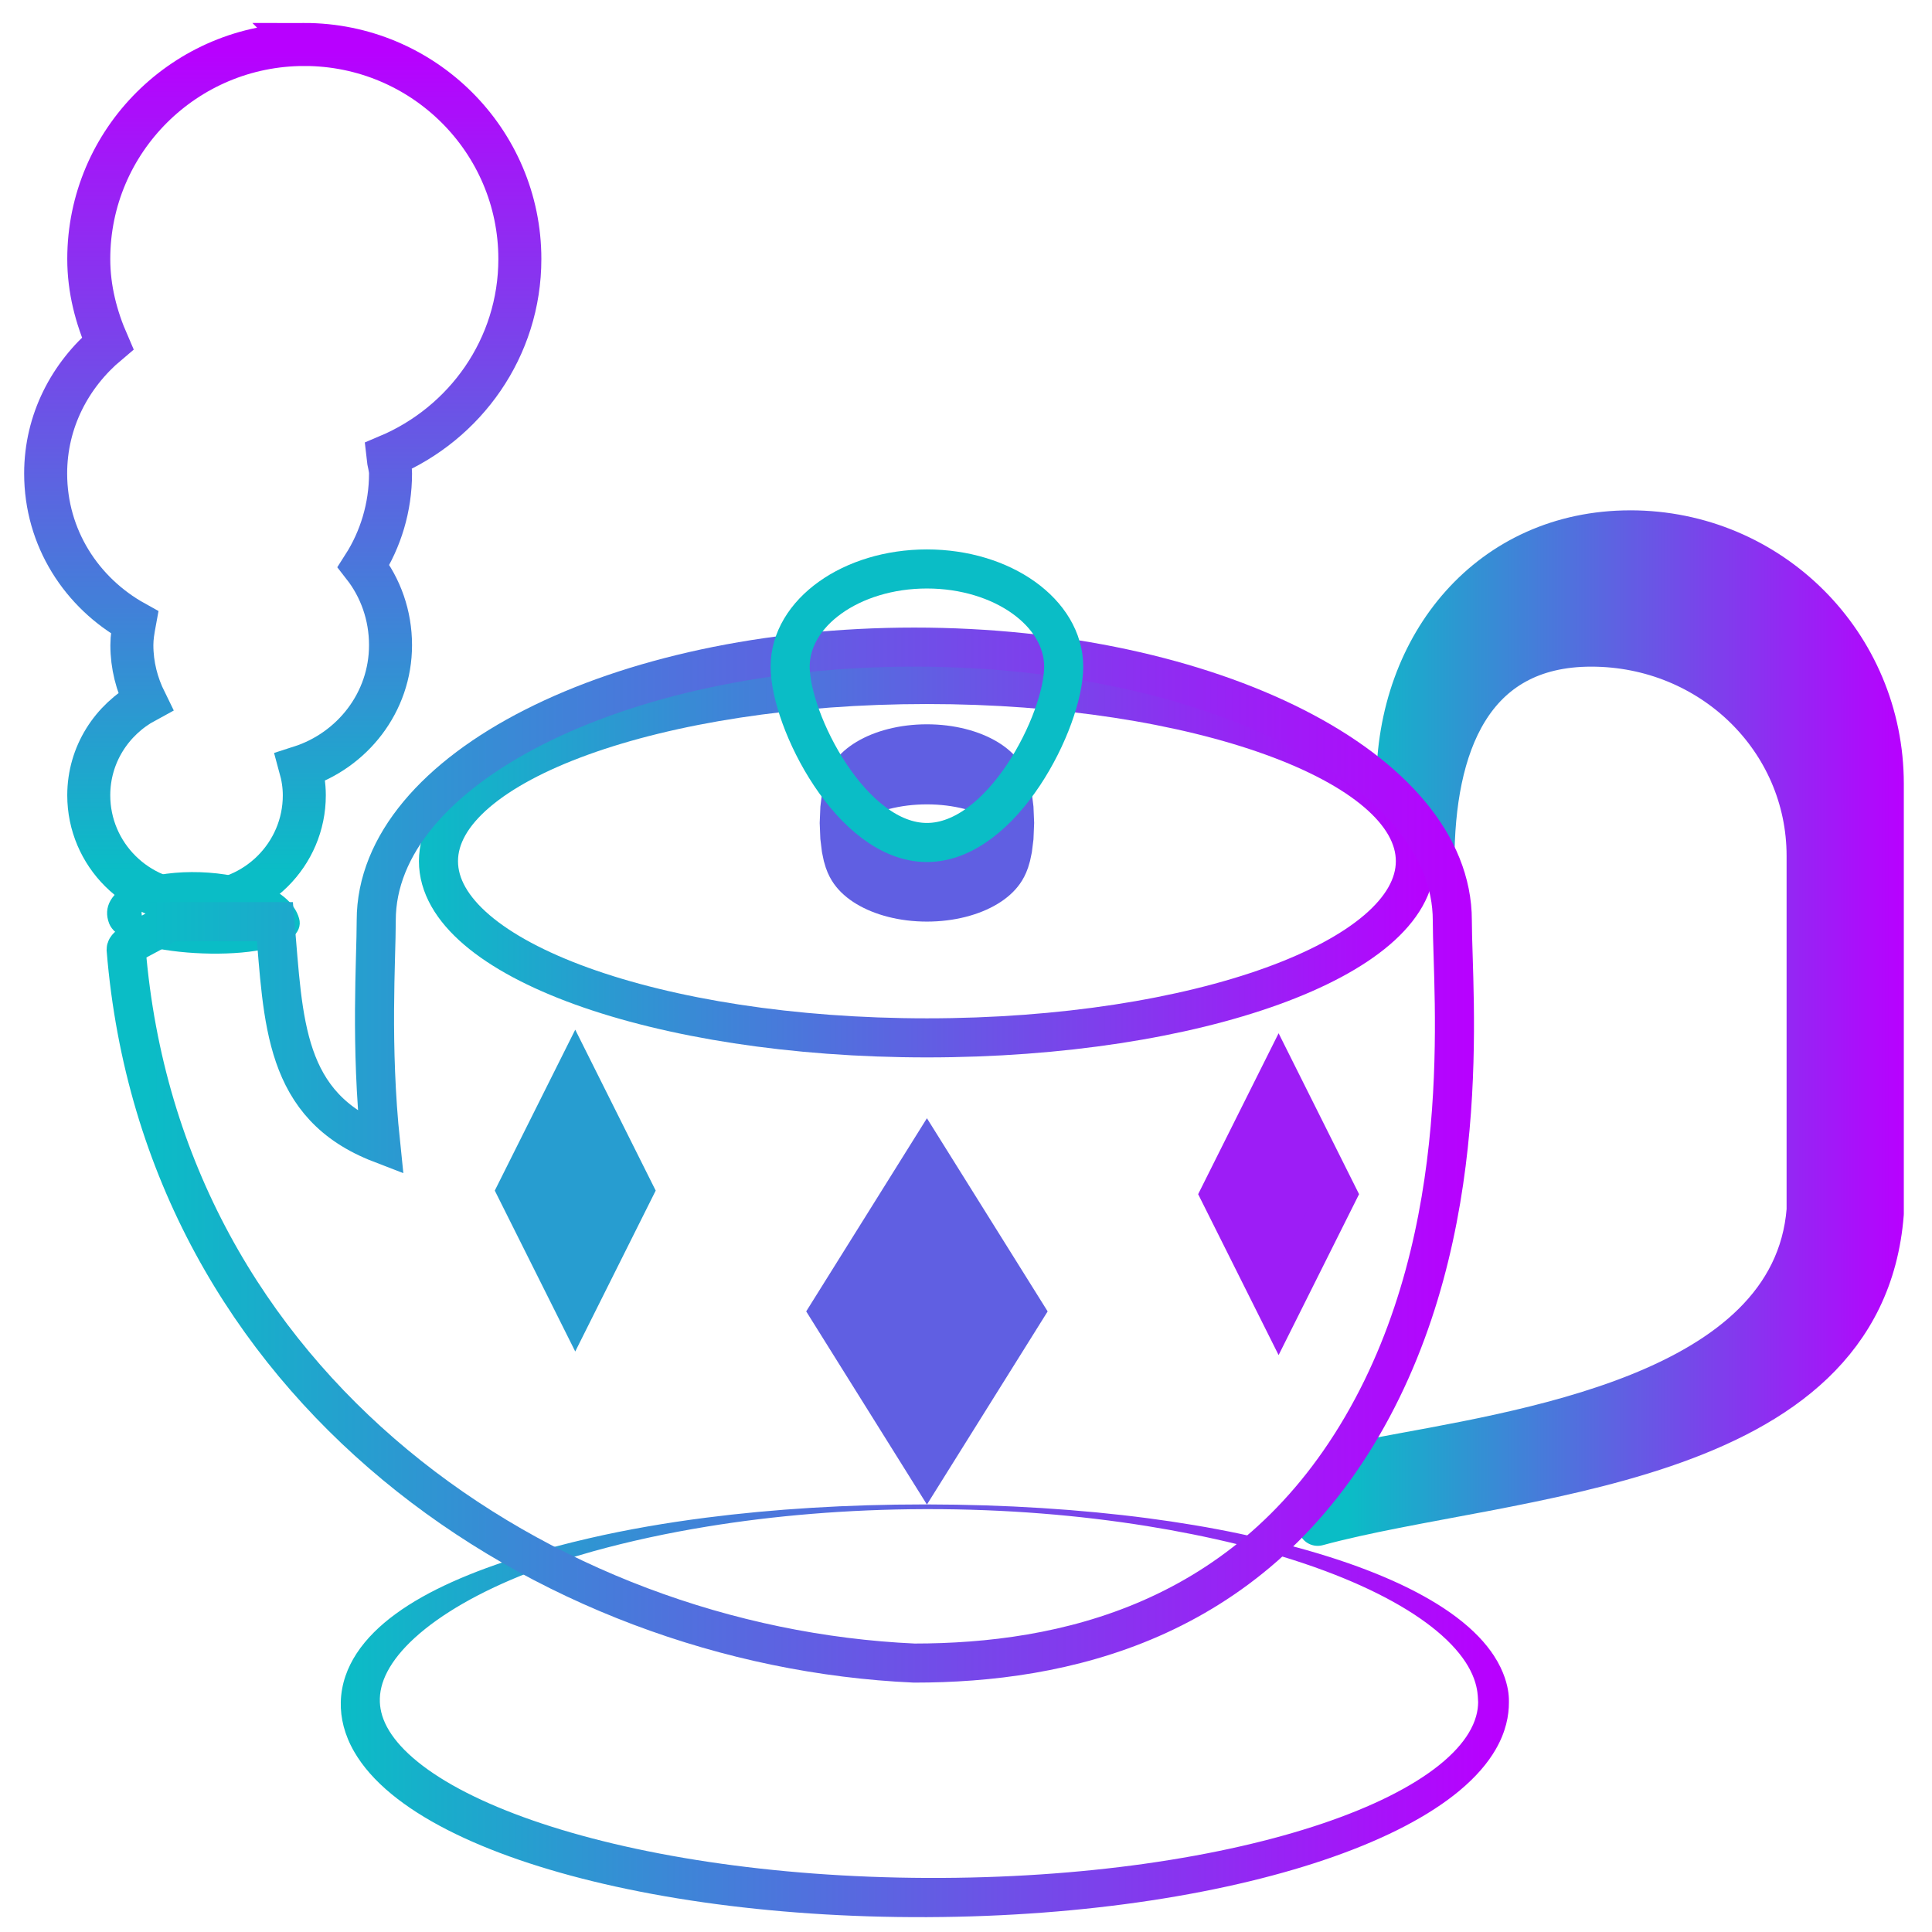
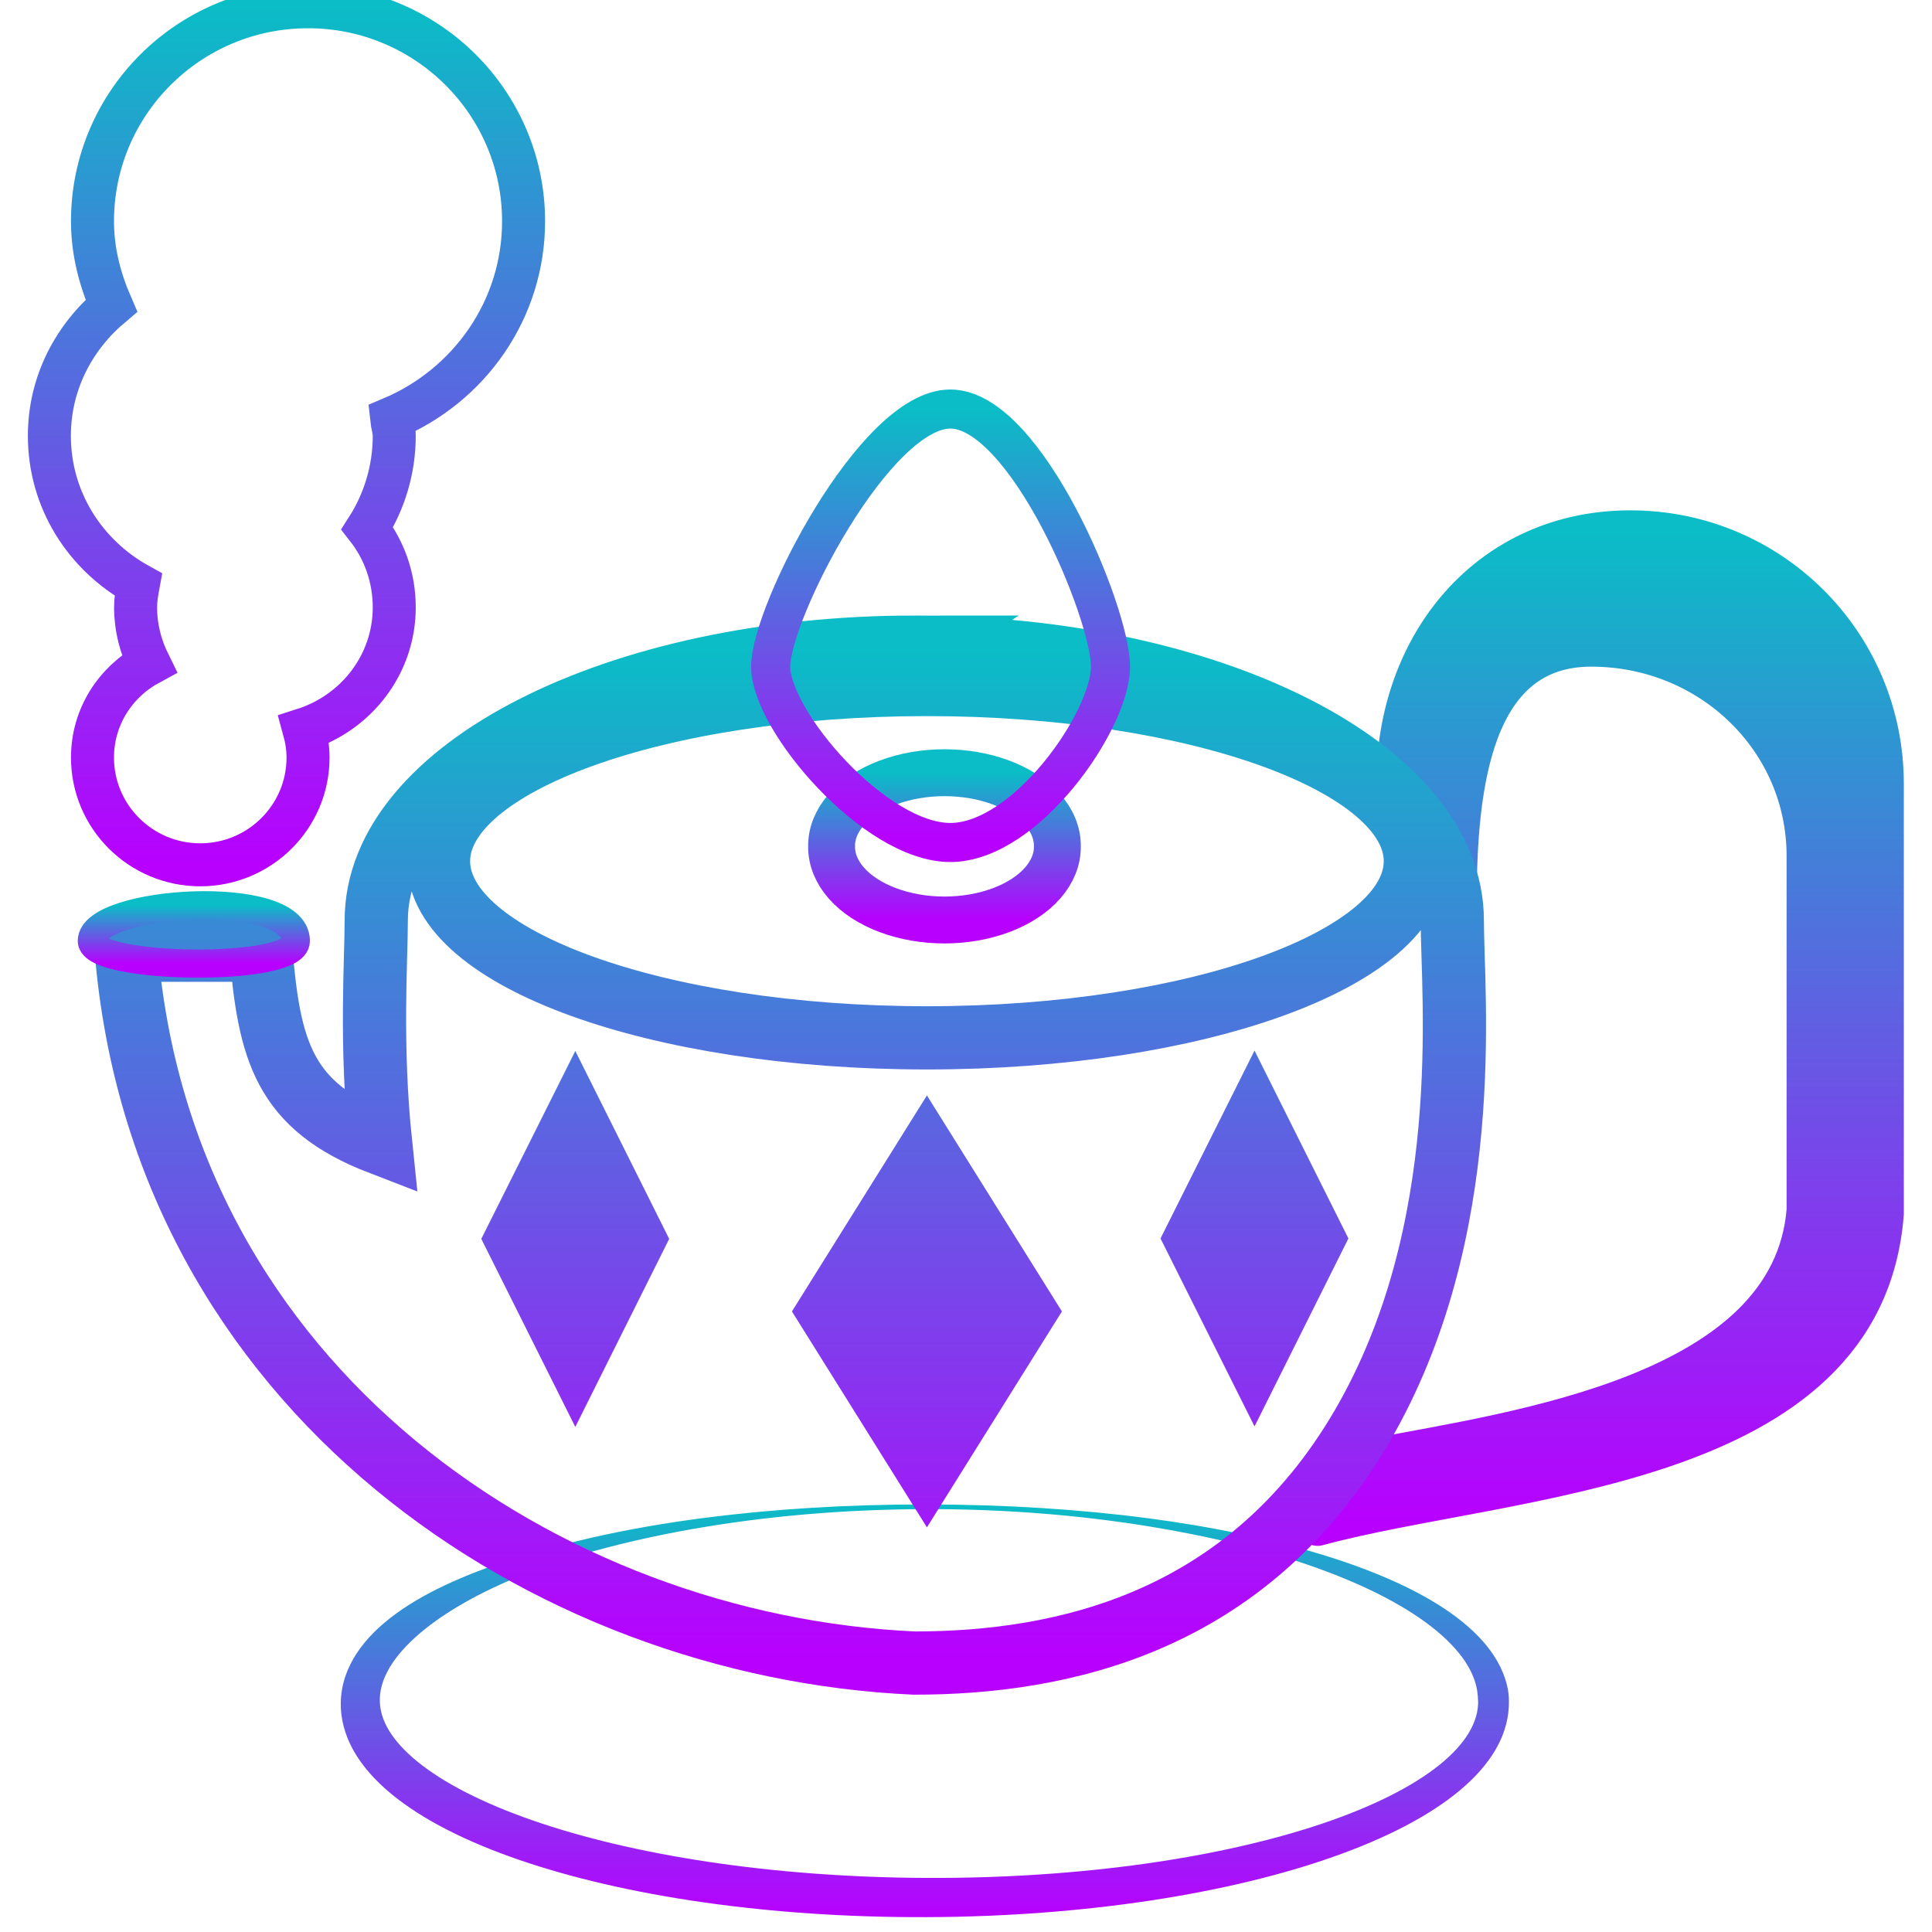
- <svg xmlns="http://www.w3.org/2000/svg" xmlns:xlink="http://www.w3.org/1999/xlink" version="1.0" width="48" height="48" id="svg2">
+ <svg xmlns="http://www.w3.org/2000/svg" version="1.0" width="48" height="48" id="svg2">
  <defs id="defs4">
-     <linearGradient id="linearGradient4133" x1="0" x2="0" y1="0" y2="1">
-       <stop offset="-99" style="stop-color:#b800ff; stop-opacity:1" id="stop4131" />
-       <stop offset="1" style="stop-color:#0abdc6; stop-opacity:1" id="stop4129" />
+     <style id="current-color-scheme" type="text/css">
+    .ColorScheme-Text { color: #0abdc6; } .ColorScheme-Highlight { color:#5294e2; }
+   </style>
+     <linearGradient id="arrongin" x1="0%" x2="0%" y1="0%" y2="100%">
+       <stop offset="0%" style="stop-color:#dd9b44; stop-opacity:1" id="stop9192" />
+       <stop offset="100%" style="stop-color:#ad6c16; stop-opacity:1" id="stop9194" />
    </linearGradient>
-     <linearGradient id="linearGradient1454" x1="0" x2="0" y1="0" y2="1">
-       <stop offset="0" style="stop-color:#b900ff;stop-opacity:1;" id="stop1450" />
-       <stop offset="100%" style="stop-color:#b800ff; stop-opacity:1" id="stop1452" />
+     <linearGradient id="aurora" x1="0%" x2="0%" y1="0%" y2="100%">
+       <stop offset="0%" style="stop-color:#09D4DF; stop-opacity:1" id="stop9197" />
+       <stop offset="100%" style="stop-color:#9269F4; stop-opacity:1" id="stop9199" />
    </linearGradient>
-     <linearGradient id="linearGradient3235">
-       <stop id="stop3237" style="stop-color:#fce94f;stop-opacity:1" offset="0" />
-       <stop id="stop3239" style="stop-color:#fce94f;stop-opacity:1" offset="0.5" />
-       <stop id="stop3241" style="stop-color:#edd400;stop-opacity:1" offset="0.75" />
-       <stop id="stop3243" style="stop-color:#c4a000;stop-opacity:1" offset="1" />
+     <linearGradient id="cyberneon" x1="0%" x2="0%" y1="0%" y2="100%">
+       <stop offset="0" style="stop-color:#0abdc6; stop-opacity:1" id="stop9202" />
+       <stop offset="1" style="stop-color:#ea00d9; stop-opacity:1" id="stop9204" />
    </linearGradient>
-     <linearGradient id="linearGradient19744">
-       <stop id="stop19746" style="stop-color:#ffffff;stop-opacity:1" offset="0" />
-       <stop id="stop19748" style="stop-color:#edd400;stop-opacity:1" offset="0.786" />
-       <stop id="stop19750" style="stop-color:#ffffff;stop-opacity:1" offset="1" />
+     <linearGradient id="fitdance" x1="0%" x2="0%" y1="0%" y2="100%">
+       <stop offset="0%" style="stop-color:#1AD6AB; stop-opacity:1" id="stop9207" />
+       <stop offset="100%" style="stop-color:#329DB6; stop-opacity:1" id="stop9209" />
    </linearGradient>
-     <linearGradient id="linearGradient14664">
-       <stop id="stop14666" style="stop-color:#ffffff;stop-opacity:1" offset="0" />
-       <stop id="stop14668" style="stop-color:#eeeeec;stop-opacity:1" offset="1" />
-     </linearGradient>
-     <linearGradient id="linearGradient12294">
-       <stop id="stop12296" style="stop-color:#fef8c4;stop-opacity:1" offset="0" />
-       <stop id="stop12298" style="stop-color:#edd400;stop-opacity:1" offset="1" />
-     </linearGradient>
-     <linearGradient id="linearGradient11853">
-       <stop id="stop11855" style="stop-color:#ffffff;stop-opacity:1" offset="0" />
-       <stop id="stop11857" style="stop-color:#ffffff;stop-opacity:0" offset="1" />
-     </linearGradient>
-     <linearGradient id="linearGradient8285">
-       <stop id="stop8287" style="stop-color:#ff6c6c;stop-opacity:1" offset="0" />
-       <stop id="stop8289" style="stop-color:#cc0000;stop-opacity:1" offset="1" />
-     </linearGradient>
-     <linearGradient id="linearGradient7499">
-       <stop id="stop7501" style="stop-color:#fff5ac;stop-opacity:1" offset="0" />
-       <stop id="stop7503" style="stop-color:#edd400;stop-opacity:1" offset="1" />
-     </linearGradient>
-     <linearGradient id="linearGradient7106">
-       <stop id="stop7108" style="stop-color:#000000;stop-opacity:1" offset="0" />
-       <stop id="stop7110" style="stop-color:#000000;stop-opacity:0" offset="1" />
-     </linearGradient>
-     <linearGradient id="linearGradient6328">
-       <stop id="stop6330" style="stop-color:#ffffff;stop-opacity:1" offset="0" />
-       <stop id="stop6332" style="stop-color:#ffffff;stop-opacity:0" offset="1" />
-     </linearGradient>
-     <linearGradient id="linearGradient5539">
-       <stop id="stop5541" style="stop-color:#000000;stop-opacity:1" offset="0" />
-       <stop id="stop5543" style="stop-color:#000000;stop-opacity:0" offset="1" />
-     </linearGradient>
-     <linearGradient id="linearGradient3570">
-       <stop id="stop3572" style="stop-color:#ffffff;stop-opacity:1" offset="0" />
-       <stop id="stop3574" style="stop-color:#fce94f;stop-opacity:1" offset="1" />
-     </linearGradient>
-     <linearGradient id="linearGradient2790">
-       <stop id="stop2792" style="stop-color:#ffffff;stop-opacity:1" offset="0" />
-       <stop id="stop2794" style="stop-color:#fce94f;stop-opacity:1" offset="1" />
-     </linearGradient>
-     <linearGradient id="linearGradient2188">
-       <stop id="stop2190" style="stop-color:#c4a000;stop-opacity:1" offset="0" />
-       <stop id="stop3626" style="stop-color:#edd400;stop-opacity:1" offset="0.206" />
-       <stop id="stop2848" style="stop-color:#fce94f;stop-opacity:1" offset="0.5" />
-       <stop id="stop2850" style="stop-color:#edd400;stop-opacity:1" offset="0.75" />
-       <stop id="stop2192" style="stop-color:#c4a000;stop-opacity:1" offset="1" />
-     </linearGradient>
-     <radialGradient cx="23.078" cy="12.744" r="3.5" fx="23.078" fy="12.744" id="radialGradient3185" xlink:href="#linearGradient2790" gradientUnits="userSpaceOnUse" gradientTransform="matrix(5.864926,-14.07582,-10,-10.66667,103.6383,316.7792)" />
-     <linearGradient x1="21" y1="37.678" x2="42.231" y2="54.18" id="linearGradient4751" xlink:href="#linearGradient12294" gradientUnits="userSpaceOnUse" gradientTransform="matrix(12,0,0,6.787292,-165.3333,-255.7329)" />
-     <radialGradient cx="23.5" cy="19.5" r="14.5" fx="23.5" fy="19.5" id="radialGradient5545" xlink:href="#linearGradient5539" gradientUnits="userSpaceOnUse" gradientTransform="matrix(1.655172,0,0,0.735632,86.43679,-126.3448)" />
-     <radialGradient cx="21.625" cy="16.75" r="5.5" fx="21.625" fy="16.75" id="radialGradient5934" xlink:href="#linearGradient7499" gradientUnits="userSpaceOnUse" gradientTransform="matrix(3.733334,0,0,-3.878788,34.93334,-73.69696)" />
-     <radialGradient cx="10.451" cy="27.331" r="7" fx="10.451" fy="27.331" id="radialGradient6717" xlink:href="#linearGradient6328" gradientUnits="userSpaceOnUse" gradientTransform="matrix(14,14.63659,-2.308832,11.71736,-26.53791,-554.3355)" />
-     <radialGradient cx="24" cy="38.5" r="6" fx="24" fy="38.5" id="radialGradient7112" xlink:href="#linearGradient7106" gradientUnits="userSpaceOnUse" gradientTransform="matrix(15.55556,0,0,5.777776,-248,-209.1111)" />
-     <radialGradient cx="23.5" cy="19.5" r="14.5" fx="23.5" fy="19.5" id="radialGradient7116" xlink:href="#linearGradient5539" gradientUnits="userSpaceOnUse" gradientTransform="matrix(2.942528,0,0,1.287356,58.85058,-17.10344)" />
-     <radialGradient cx="23" cy="28.5" r="3" fx="23" fy="28.5" id="radialGradient11865" xlink:href="#linearGradient8285" gradientUnits="userSpaceOnUse" gradientTransform="matrix(3.199999,0,0,6.222223,1.066685,-239.1556)" />
-     <linearGradient x1="21" y1="26" x2="25" y2="31" id="linearGradient11867" xlink:href="#linearGradient11853" gradientUnits="userSpaceOnUse" gradientTransform="matrix(1.777777,0,0,4.444444,33.77778,-186.2667)" />
-     <radialGradient cx="23" cy="28.5" r="3" fx="23" fy="28.5" id="radialGradient14259" xlink:href="#linearGradient8285" gradientUnits="userSpaceOnUse" gradientTransform="matrix(3.2,0,0,6.222223,97.06666,-238.6667)" />
-     <linearGradient x1="21" y1="26" x2="25" y2="31" id="linearGradient14261" xlink:href="#linearGradient11853" gradientUnits="userSpaceOnUse" gradientTransform="matrix(1.777777,0,0,4.444444,129.7778,-185.7778)" />
-     <linearGradient x1="12" y1="14" x2="44.565" y2="47.688" id="linearGradient17109" xlink:href="#linearGradient3570" gradientUnits="userSpaceOnUse" gradientTransform="matrix(4.906667,0,0,4.740741,4.6223715e-6,-199.4074)" />
-     <radialGradient cx="23" cy="28.5" r="3" fx="23" fy="28.5" id="radialGradient17172" xlink:href="#linearGradient8285" gradientUnits="userSpaceOnUse" gradientTransform="matrix(5.333331,0,0,8.296295,5.0855414e-5,-281.7778)" />
-     <linearGradient x1="21" y1="26" x2="25" y2="31" id="linearGradient17174" xlink:href="#linearGradient11853" gradientUnits="userSpaceOnUse" gradientTransform="matrix(2.962962,0,0,5.925924,54.51854,-211.2592)" />
-     <radialGradient cx="13.071" cy="21.094" r="15.5" fx="13.071" fy="21.094" id="radialGradient17706" xlink:href="#linearGradient2790" gradientUnits="userSpaceOnUse" gradientTransform="matrix(7.619042,12.04623,-9.882718,8.622586,177.8497,-446.0341)" />
-     <radialGradient cx="3.5" cy="16.969" r="3.048" fx="3.5" fy="16.969" id="radialGradient18099" xlink:href="#linearGradient14664" gradientUnits="userSpaceOnUse" gradientTransform="matrix(0.5290677,1.269762,-1.312455,0.7874732,23.91948,-1.006898)" />
-     <radialGradient cx="3.5" cy="16.969" r="3.048" fx="3.5" fy="16.969" id="radialGradient18124" xlink:href="#linearGradient14664" gradientUnits="userSpaceOnUse" gradientTransform="matrix(0.5290677,1.269762,-1.312455,0.7874732,23.91948,-1.006898)" />
-     <radialGradient cx="3.5" cy="16.969" r="3.048" fx="3.5" fy="16.969" id="radialGradient18126" xlink:href="#linearGradient14664" gradientUnits="userSpaceOnUse" gradientTransform="matrix(0.5290677,1.269762,-1.312455,0.7874732,23.91948,-1.006898)" />
-     <radialGradient cx="3.5" cy="16.969" r="3.048" fx="3.5" fy="16.969" id="radialGradient18128" xlink:href="#linearGradient14664" gradientUnits="userSpaceOnUse" gradientTransform="matrix(0.5290677,1.269762,-1.312455,0.7874732,23.91948,-1.006898)" />
-     <linearGradient x1="40.036" y1="12.359" x2="41.661" y2="35.395" id="linearGradient19742" xlink:href="#oomox" gradientUnits="userSpaceOnUse" gradientTransform="matrix(5.333333,0,0,5.333333,-1.291434e-7,-208)" />
-     <radialGradient cx="13.819" cy="8.88" r="14.5" fx="13.819" fy="8.88" id="radialGradient19774" xlink:href="#linearGradient3570" gradientUnits="userSpaceOnUse" gradientTransform="matrix(1.902497,2.452107,-3.016456,3.887877,86.74731,-183.9658)" />
-     <linearGradient x1="3" y1="27" x2="39" y2="28" id="linearGradient2846" xlink:href="#linearGradient2188" gradientUnits="userSpaceOnUse" gradientTransform="matrix(5.333333,0,0,5.333333,-1.291434e-7,-208)" />
-     <linearGradient x1="8" y1="39" x2="38" y2="39" id="linearGradient3233" xlink:href="#linearGradient3235" gradientUnits="userSpaceOnUse" gradientTransform="matrix(5.333333,0,0,5.333333,-1.291434e-7,-208)" />
-     <linearGradient id="oomox" x1="0" x2="0" y1="0" y2="1">
+     <linearGradient id="oomox" x1="0%" x2="0%" y1="0%" y2="100%">
      <stop offset="0%" style="stop-color:#0abdc6; stop-opacity:1" id="stop9212" />
      <stop offset="100%" style="stop-color:#b800ff; stop-opacity:1" id="stop9214" />
    </linearGradient>
-     <linearGradient xlink:href="#oomox" id="linearGradient502" x1="1.031" y1="1" x2="1.031" y2="15" gradientUnits="userSpaceOnUse" />
-     <linearGradient xlink:href="#oomox" id="linearGradient504" x1="2.156" y1="2.188" x2="2.156" y2="13.813" gradientUnits="userSpaceOnUse" />
-     <linearGradient xlink:href="#oomox" id="linearGradient1421" x1="53.333" y1="-106.782" x2="192" y2="-106.782" gradientUnits="userSpaceOnUse" />
-     <linearGradient xlink:href="#oomox" id="linearGradient1455" x1="180.072" y1="-84" x2="256" y2="-84" gradientUnits="userSpaceOnUse" />
-     <linearGradient xlink:href="#linearGradient4133" id="linearGradient1471" x1="34.724" y1="-204.549" x2="34.724" y2="-102.652" gradientUnits="userSpaceOnUse" gradientTransform="matrix(1.103224,0,0,1.097951,-0.5563831,7.196365)" />
-     <linearGradient xlink:href="#oomox" id="linearGradient1503" x1="16" y1="-66.667" x2="197.336" y2="-66.667" gradientUnits="userSpaceOnUse" />
-     <linearGradient xlink:href="#oomox" id="linearGradient1519" x1="42.667" y1="8" x2="200.087" y2="8" gradientUnits="userSpaceOnUse" />
-     <linearGradient xlink:href="#oomox" id="linearGradient3001" x1="180.072" y1="-84" x2="256" y2="-84" gradientUnits="userSpaceOnUse" />
+     <linearGradient id="rainblue" x1="0%" x2="0%" y1="0%" y2="100%">
+       <stop offset="0%" style="stop-color:#00F260; stop-opacity:1" id="stop9217" />
+       <stop offset="100%" style="stop-color:#0575E6; stop-opacity:1" id="stop9219" />
+     </linearGradient>
+     <linearGradient id="sunrise" x1="0%" x2="0%" y1="0%" y2="100%">
+       <stop offset="0%" style="stop-color: #FF8501; stop-opacity:1" id="stop9222" />
+       <stop offset="100%" style="stop-color: #FFCB01; stop-opacity:1" id="stop9224" />
+     </linearGradient>
+     <linearGradient id="telinkrin" x1="0%" x2="0%" y1="0%" y2="100%">
+       <stop offset="0%" style="stop-color: #b2ced6; stop-opacity:1" id="stop9227" />
+       <stop offset="100%" style="stop-color: #6da5b7; stop-opacity:1" id="stop9229" />
+     </linearGradient>
+     <linearGradient id="60spsycho" x1="0%" x2="0%" y1="0%" y2="100%">
+       <stop offset="0%" style="stop-color: #df5940; stop-opacity:1" id="stop9232" />
+       <stop offset="25%" style="stop-color: #d8d15f; stop-opacity:1" id="stop9234" />
+       <stop offset="50%" style="stop-color: #e9882a; stop-opacity:1" id="stop9236" />
+       <stop offset="100%" style="stop-color: #279362; stop-opacity:1" id="stop9238" />
+     </linearGradient>
+     <linearGradient id="90ssummer" x1="0%" x2="0%" y1="0%" y2="100%">
+       <stop offset="0%" style="stop-color: #f618c7; stop-opacity:1" id="stop9241" />
+       <stop offset="20%" style="stop-color: #94ffab; stop-opacity:1" id="stop9243" />
+       <stop offset="50%" style="stop-color: #fbfd54; stop-opacity:1" id="stop9245" />
+       <stop offset="100%" style="stop-color: #0f83ae; stop-opacity:1" id="stop9247" />
+     </linearGradient>
  </defs>
  <g transform="matrix(0.1820313,0,0,0.1820309,0.7000003,40.83342)" id="layer1" style="fill:none;fill-opacity:1">
-     <path d="m 197.9,8 c -0.009,1.127 -0.289,2.578 -1.326,4.271 -0.803,1.312 -2.077,2.795 -4.063,4.377 -1.719,1.369 -3.943,2.789 -6.774,4.202 -2.577,1.286 -5.625,2.551 -9.175,3.746 -6.536,2.2 -14.648,4.121 -24.171,5.46 -8.978,1.262 -19.015,1.976 -29.725,1.934 -10.614,-0.042 -20.644,-0.825 -29.69,-2.175 -9.385,-1.4 -17.477,-3.374 -24.056,-5.654 -3.488,-1.209 -6.508,-2.489 -9.076,-3.798 -2.75,-1.401 -4.937,-2.814 -6.638,-4.186 -1.879,-1.516 -3.117,-2.944 -3.908,-4.226 -0.911,-1.478 -1.25,-2.796 -1.298,-3.951 -0.057,-1.377 0.289,-2.746 1.003,-4.126 0.814,-1.573 2.094,-3.132 3.731,-4.63 1.817,-1.663 4.054,-3.235 6.562,-4.68 2.688,-1.549 5.746,-2.986 9.088,-4.279 2.656,-1.028 5.546,-1.987 8.662,-2.855 5.023,-1.399 10.296,-2.527 15.616,-3.396 9.191,-1.502 19.18,-2.345 29.626,-2.379 1.6e-4,-1e-6 0.378,-8.79e-4 0.379,-8.8e-4 10.763,-0.015 20.843,0.835 30.015,2.308 4.127,0.663 8.317,1.492 12.442,2.506 3.71,0.912 7.822,2.105 11.892,3.625 3.329,1.243 6.432,2.63 9.186,4.15 2.748,1.517 4.974,3.07 6.714,4.615 1.989,1.766 3.179,3.377 3.886,4.738 0.888,1.707 1.005,3.022 1.05,3.568 0.033,0.399 0.048,0.762 0.048,0.838 z m 4.2,0 c 0,-0.159 0.015,-0.653 -0.076,-1.32 -0.128,-0.938 -0.526,-2.808 -1.969,-5.019 -1.114,-1.706 -2.757,-3.483 -5.13,-5.272 -2.07,-1.559 -4.589,-3.046 -7.552,-4.444 -2.973,-1.402 -6.251,-2.648 -9.705,-3.744 -4.229,-1.343 -8.438,-2.372 -12.216,-3.17 -4.199,-0.886 -8.447,-1.585 -12.614,-2.133 -9.189,-1.208 -19.456,-1.871 -30.17,-1.886 8e-5,0 -0.38,-2.51e-4 -0.38,-2.51e-4 -10.434,5.83e-4 -20.541,0.622 -29.801,1.813 -5.379,0.692 -10.749,1.611 -15.899,2.8 -3.193,0.737 -6.199,1.532 -8.988,2.382 -3.506,1.068 -6.814,2.266 -9.803,3.615 -2.78,1.254 -5.424,2.702 -7.703,4.379 -2.036,1.497 -3.919,3.278 -5.286,5.379 -1.216,1.871 -2.083,4.094 -2.141,6.618 -0.05,2.154 0.492,4.456 1.846,6.793 1.147,1.979 2.836,3.916 5.109,5.783 2.057,1.69 4.592,3.323 7.627,4.873 2.838,1.45 6.111,2.826 9.815,4.097 6.978,2.395 15.434,4.399 25.109,5.78 9.333,1.332 19.635,2.06 30.494,2.018 10.959,-0.042 21.243,-0.866 30.459,-2.259 9.772,-1.477 18.163,-3.565 24.994,-5.974 3.712,-1.309 6.944,-2.705 9.716,-4.148 3.043,-1.584 5.517,-3.217 7.492,-4.857 2.285,-1.898 3.885,-3.792 4.954,-5.632 1.407,-2.422 1.828,-4.637 1.818,-6.473 z" id="path3580" style="color:#000000;display:inline;overflow:visible;visibility:visible;fill:url(#linearGradient1519);fill-opacity:1;fill-rule:nonzero;stroke:none;stroke-width:5.333px;stroke-linecap:butt;stroke-linejoin:miter;stroke-miterlimit:4;stroke-dashoffset:0;stroke-opacity:1;marker:none;enable-background:accumulate" />
-     <path d="m 26,17.5 a 3.5,0.5 0 1 1 -7,0 3.5,0.5 0 1 1 7,0 z" transform="matrix(3.809524,0,0,16,36.95239,-392)" id="path3628" style="color:#000000;display:inline;overflow:visible;visibility:visible;fill:none;fill-opacity:1;fill-rule:evenodd;stroke:#605fe2;stroke-width:0.683px;stroke-linecap:butt;stroke-linejoin:miter;stroke-miterlimit:4;stroke-dasharray:none;stroke-dashoffset:0;stroke-opacity:1;marker:none;enable-background:accumulate" />
-     <path d="m 74.667,-77.822 -8,16 8,16 8,-16 z" id="path11861" style="display:inline;fill:#279dd0;fill-opacity:1;stroke:#279dd0;stroke-width:5.333;stroke-linecap:round;stroke-linejoin:miter;stroke-miterlimit:4;stroke-dashoffset:0;stroke-opacity:1" />
-     <path d="m 170.667,-77.333 -8,16 8,16 8,-16 z" id="path14255" style="display:inline;fill:#9d1df6;fill-opacity:1;stroke:#9d1df6;stroke-width:5.333;stroke-linecap:round;stroke-linejoin:miter;stroke-miterlimit:4;stroke-dashoffset:0;stroke-opacity:1" />
-     <path d="m 122.667,-66.667 -13.333,21.333 13.333,21.333 L 136,-45.333 Z" id="path17168" style="display:inline;fill:#605fe2;fill-opacity:1;stroke:#605fe2;stroke-width:5.333;stroke-linecap:round;stroke-linejoin:miter;stroke-miterlimit:4;stroke-dashoffset:0;stroke-opacity:1" />
-     <path d="m 5,20.5 c 0.219,1.181 -3.738,1.018 -4,0 -0.48,-1.866 3.643,-1.927 4,0 z" transform="matrix(5.333333,0,0,3.555557,8,-171.5556)" id="path17203" style="color:#000000;display:inline;overflow:visible;visibility:visible;fill:none;fill-opacity:1;fill-rule:evenodd;stroke:#0abdc6;stroke-width:0.883;stroke-linecap:butt;stroke-linejoin:miter;stroke-miterlimit:4;stroke-dasharray:none;stroke-dashoffset:0;stroke-opacity:1;marker:none;enable-background:accumulate" />
-     <path d="m 37.689,-218.25 c -16.239,0 -29.419,13.117 -29.419,29.279 0,4.13 1.022,7.964 2.574,11.528 -5.114,4.298 -8.458,10.572 -8.458,17.75 0,8.802 4.917,16.31 12.135,20.312 -0.19,1.032 -0.368,2.025 -0.368,3.111 0,2.771 0.689,5.354 1.839,7.686 -4.585,2.48 -7.723,7.254 -7.723,12.809 0,8.081 6.59,14.639 14.71,14.639 8.12,0 14.71,-6.558 14.71,-14.639 0,-1.341 -0.212,-2.608 -0.552,-3.843 7.099,-2.276 12.319,-8.834 12.319,-16.652 0,-4.057 -1.354,-7.822 -3.677,-10.797 2.32,-3.629 3.677,-8.01 3.677,-12.626 0,-0.812 -0.287,-1.588 -0.368,-2.379 10.558,-4.447 18.019,-14.778 18.019,-26.9 0,-16.162 -13.18,-29.279 -29.419,-29.279 z" id="path18113" style="color:#000000;display:inline;overflow:visible;visibility:visible;fill:none;fill-opacity:1;stroke:url(#linearGradient1471);stroke-width:5.87px;stroke-linecap:butt;stroke-linejoin:miter;stroke-miterlimit:4;stroke-dasharray:none;stroke-dashoffset:0;stroke-opacity:1;marker:none;enable-background:accumulate" />
-     <path d="m 218.667,-152 c -19.205,0 -32,15.461 -32,34.667 L 192,-106.667 c -1e-5,-15.816 5.083,-29.333 21.333,-29.333 16.251,0 29.333,12.684 29.333,28.5 v 48.333 c -2.017,25.121 -39.389,30.08 -59,33.833 -2.387,3.494 -4.945,6.552 -7.667,9.333 25.991,-7.042 74.577,-7.397 77.333,-42.667 v -58.667 c 0,-19.205 -15.461,-34.667 -34.667,-34.667 z" id="rect19335" style="display:inline;fill:url(#linearGradient3001);fill-opacity:1;stroke:url(#linearGradient1455);stroke-width:5.333;stroke-linecap:round;stroke-linejoin:round;stroke-miterlimit:4;stroke-dashoffset:0;stroke-opacity:1" />
-     <path d="m 189.333,-106.782 c 0,13.312 -29.867,24.115 -66.667,24.115 -36.8,0 -66.667,-10.804 -66.667,-24.115 0,-13.312 29.867,-24.115 66.667,-24.115 36.8,0 66.667,10.804 66.667,24.115 z" id="path15948" style="color:#000000;display:inline;overflow:visible;visibility:visible;fill:none;fill-opacity:1;stroke:url(#linearGradient1421);stroke-width:5.333;stroke-linecap:butt;stroke-linejoin:miter;stroke-miterlimit:4;stroke-dasharray:none;stroke-dashoffset:0;stroke-opacity:1;marker:none;enable-background:accumulate" />
-     <path d="m 120.94,-136 c -40.539,0 -73.435,16.692 -73.435,37.301 0,5.42 -0.815,16.941 0.595,30.443 C 34.829,-73.37 34.844,-84.865 33.681,-98.532 H 18.815 c -0.042,0.931 -5.443,2.864 -5.443,3.806 4.894,59.98 57.163,95.124 107.568,97.392 20.27,0 45.454,-5.5 61.097,-32.283 15.643,-26.783 12.338,-58.778 12.338,-69.082 0,-20.61 -32.896,-37.301 -73.435,-37.301 z" id="path2196" style="color:#000000;display:inline;overflow:visible;visibility:visible;fill:none;fill-opacity:1;fill-rule:evenodd;stroke:url(#linearGradient1503);stroke-width:5.333px;stroke-linecap:butt;stroke-linejoin:miter;stroke-miterlimit:4;stroke-dashoffset:0;stroke-opacity:1;marker:none;enable-background:accumulate" />
-     <path d="m 141.333,-133.333 c 0,-7.36 -8.363,-13.333 -18.667,-13.333 -10.304,0 -18.667,5.973 -18.667,13.333 0,7.36 8.363,24 18.667,24 10.304,0 18.667,-16.64 18.667,-24 z" id="path2201" style="color:#000000;display:inline;overflow:visible;visibility:visible;fill:none;fill-opacity:1;fill-rule:evenodd;stroke:#0abdc6;stroke-width:5.333px;stroke-linecap:butt;stroke-linejoin:miter;stroke-miterlimit:4;stroke-dashoffset:0;stroke-opacity:1;marker:none;enable-background:accumulate" />
+     <path d="m 197.9,8 c -0.009,1.127 -0.289,2.578 -1.326,4.271 -0.803,1.312 -2.077,2.795 -4.063,4.377 -1.719,1.369 -3.943,2.789 -6.774,4.202 -2.577,1.286 -5.625,2.551 -9.175,3.746 -6.536,2.2 -14.648,4.121 -24.171,5.46 -8.978,1.262 -19.015,1.976 -29.725,1.934 -10.614,-0.042 -20.644,-0.825 -29.69,-2.175 -9.385,-1.4 -17.477,-3.374 -24.056,-5.654 -3.488,-1.209 -6.508,-2.489 -9.076,-3.798 -2.75,-1.401 -4.937,-2.814 -6.638,-4.186 -1.879,-1.516 -3.117,-2.944 -3.908,-4.226 -0.911,-1.478 -1.25,-2.796 -1.298,-3.951 -0.057,-1.377 0.289,-2.746 1.003,-4.126 0.814,-1.573 2.094,-3.132 3.731,-4.63 1.817,-1.663 4.054,-3.235 6.562,-4.68 2.688,-1.549 5.746,-2.986 9.088,-4.279 2.656,-1.028 5.546,-1.987 8.662,-2.855 5.023,-1.399 10.296,-2.527 15.616,-3.396 9.191,-1.502 19.18,-2.345 29.626,-2.379 1.6e-4,-1e-6 0.378,-8.79e-4 0.379,-8.8e-4 10.763,-0.015 20.843,0.835 30.015,2.308 4.127,0.663 8.317,1.492 12.442,2.506 3.71,0.912 7.822,2.105 11.892,3.625 3.329,1.243 6.432,2.63 9.186,4.15 2.748,1.517 4.974,3.07 6.714,4.615 1.989,1.766 3.179,3.377 3.886,4.738 0.888,1.707 1.005,3.022 1.05,3.568 0.033,0.399 0.048,0.762 0.048,0.838 z m 4.2,0 c 0,-0.159 0.015,-0.653 -0.076,-1.32 -0.128,-0.938 -0.526,-2.808 -1.969,-5.019 -1.114,-1.706 -2.757,-3.483 -5.13,-5.272 -2.07,-1.559 -4.589,-3.046 -7.552,-4.444 -2.973,-1.402 -6.251,-2.648 -9.705,-3.744 -4.229,-1.343 -8.438,-2.372 -12.216,-3.17 -4.199,-0.886 -8.447,-1.585 -12.614,-2.133 -9.189,-1.208 -19.456,-1.871 -30.17,-1.886 8e-5,0 -0.38,-2.51e-4 -0.38,-2.51e-4 -10.434,5.83e-4 -20.541,0.622 -29.801,1.813 -5.379,0.692 -10.749,1.611 -15.899,2.8 -3.193,0.737 -6.199,1.532 -8.988,2.382 -3.506,1.068 -6.814,2.266 -9.803,3.615 -2.78,1.254 -5.424,2.702 -7.703,4.379 -2.036,1.497 -3.919,3.278 -5.286,5.379 -1.216,1.871 -2.083,4.094 -2.141,6.618 -0.05,2.154 0.492,4.456 1.846,6.793 1.147,1.979 2.836,3.916 5.109,5.783 2.057,1.69 4.592,3.323 7.627,4.873 2.838,1.45 6.111,2.826 9.815,4.097 6.978,2.395 15.434,4.399 25.109,5.78 9.333,1.332 19.635,2.06 30.494,2.018 10.959,-0.042 21.243,-0.866 30.459,-2.259 9.772,-1.477 18.163,-3.565 24.994,-5.974 3.712,-1.309 6.944,-2.705 9.716,-4.148 3.043,-1.584 5.517,-3.217 7.492,-4.857 2.285,-1.898 3.885,-3.792 4.954,-5.632 1.407,-2.422 1.828,-4.637 1.818,-6.473 z" id="path3580" class="ColorScheme-Text" style="display:inline;overflow:visible;visibility:visible;fill:url(#oomox);fill-opacity:1;fill-rule:nonzero;stroke:none;stroke-width:9.729;stroke-linecap:butt;stroke-linejoin:miter;stroke-miterlimit:4;stroke-dashoffset:0;stroke-opacity:1;marker:none;enable-background:accumulate;stroke-dasharray:none" />
+     <path d="m 140.47,-108.806 a 15.408,9.971 0 1 1 -30.815,0 15.408,9.971 0 1 1 30.815,0 z" id="path3628" class="ColorScheme-Text" style="display:inline;overflow:visible;visibility:visible;fill:none;fill-opacity:1;fill-rule:evenodd;stroke:url(#oomox);stroke-width:6.401px;stroke-linecap:butt;stroke-linejoin:miter;stroke-miterlimit:4;stroke-dasharray:none;stroke-dashoffset:0;stroke-opacity:1;marker:none;enable-background:accumulate" />
+     <path d="m 38.197,-223.401 c -16.239,0 -29.419,13.117 -29.419,29.279 0,4.13 1.022,7.964 2.574,11.528 -5.114,4.298 -8.458,10.572 -8.458,17.75 0,8.802 4.917,16.31 12.135,20.312 -0.19,1.032 -0.368,2.025 -0.368,3.111 0,2.771 0.689,5.354 1.839,7.686 -4.585,2.48 -7.723,7.254 -7.723,12.809 0,8.081 6.59,14.639 14.71,14.639 8.12,0 14.71,-6.558 14.71,-14.639 0,-1.341 -0.212,-2.608 -0.552,-3.843 7.099,-2.276 12.319,-8.834 12.319,-16.652 0,-4.057 -1.354,-7.822 -3.677,-10.797 2.32,-3.629 3.677,-8.01 3.677,-12.626 0,-0.812 -0.287,-1.588 -0.368,-2.379 10.558,-4.447 18.019,-14.778 18.019,-26.9 0,-16.162 -13.18,-29.279 -29.419,-29.279 z" id="path18113" class="ColorScheme-Text" style="display:inline;overflow:visible;visibility:visible;fill:none;fill-opacity:1;stroke:url(#oomox);stroke-width:5.87px;stroke-linecap:butt;stroke-linejoin:miter;stroke-miterlimit:4;stroke-dasharray:none;stroke-dashoffset:0;stroke-opacity:1;marker:none;enable-background:accumulate" />
+     <path d="m 218.667,-152 c -19.205,0 -32,15.461 -32,34.667 l 8.369,16.131 c -1e-5,-15.816 2.047,-34.797 18.298,-34.797 16.251,0 29.333,12.684 29.333,28.5 v 48.333 c -2.017,25.121 -39.389,30.08 -59,33.833 -2.387,3.494 -4.945,6.552 -7.667,9.333 25.991,-7.042 74.577,-7.397 77.333,-42.667 v -58.667 c 0,-19.205 -15.461,-34.667 -34.667,-34.667 z" id="rect19335" class="ColorScheme-Text" style="display:inline;fill:url(#oomox);fill-opacity:1;stroke:url(#oomox);stroke-width:5.333;stroke-linecap:round;stroke-linejoin:round;stroke-miterlimit:4;stroke-dashoffset:0;stroke-opacity:1" />
+     <path id="path2196" style="display:inline;overflow:visible;visibility:visible;fill:none;fill-opacity:1;fill-rule:evenodd;stroke:url(#oomox);stroke-width:8.63;stroke-linecap:butt;stroke-linejoin:miter;stroke-miterlimit:4;stroke-dasharray:none;stroke-dashoffset:0;stroke-opacity:1;marker:none;enable-background:accumulate" class="ColorScheme-Text" d="m 120.94,-135.995 c -40.539,0 -73.433,16.687 -73.433,37.296 0,5.42 -0.819,16.938 0.59,30.44 C 34.825,-73.373 32.918,-80.966 31.755,-94.632 H 19.663 c -7.161,0.084 -6.288,-1.039 -6.288,-0.097 4.894,59.98 57.159,95.125 107.564,97.393 20.27,0 45.452,-5.503 61.094,-32.285 15.643,-26.783 12.339,-58.773 12.339,-69.077 0,-20.61 -32.894,-37.296 -73.433,-37.296 z m 1.727,5.097 c 36.8,0 66.663,10.809 66.663,24.12 0,13.312 -29.863,24.109 -66.663,24.109 -36.8,0 -66.663,-10.798 -66.663,-24.109 0,-13.312 29.863,-24.12 66.663,-24.12 z m 44.71,59.614 7.994,15.998 -7.994,15.998 -8.004,-15.998 z m -92.704,0.054 7.994,15.998 -7.994,16.009 -8.004,-16.009 z m 47.994,4.56 13.337,21.341 -13.337,21.331 -13.337,-21.331 z m 44.989,2.897 c -1.719,0.003 -3.111,3.254 -3.112,7.264 5.2e-4,4.01 1.393,7.261 3.112,7.264 1.719,-0.003 3.111,-3.254 3.112,-7.264 -5.2e-4,-4.01 -1.393,-7.261 -3.112,-7.264 z m -93.884,1.384 c -1.214,0 -2.189,3.184 -2.189,7.146 0,3.962 0.975,7.157 2.189,7.157 1.214,0 2.2,-3.195 2.2,-7.157 0,-3.962 -0.986,-7.146 -2.2,-7.146 z m 48.557,7.833 c -2.618,0.65 0.792,3.317 -3.46,9.233 3.921,9.159 -0.463,13.144 3.23,13.149 3.697,0.006 0.698,-3.752 7.618,-11.996 -8.222,-4.469 -4.356,-9.195 -7.387,-10.386 z" />
+     <path d="m 36.533,-95.898 c 0,4.356 -27.845,3.879 -27.845,0 0,-5.537 27.845,-7.382 27.845,0 z" id="path17203" class="ColorScheme-Text" style="display:inline;overflow:visible;visibility:visible;fill:none;fill-opacity:1;fill-rule:evenodd;stroke:url(#oomox);stroke-width:3.845;stroke-linecap:butt;stroke-linejoin:miter;stroke-miterlimit:4;stroke-dasharray:none;stroke-dashoffset:0;stroke-opacity:1;marker:none;enable-background:accumulate" />
+     <path d="m 147.722,-133.333 c 0,-7.36 -11.557,-35.16 -21.861,-35.16 -10.304,0 -24.523,27.8 -24.523,35.16 0,7.36 14.219,24 24.523,24 10.304,0 21.861,-16.64 21.861,-24 z" id="path2201" class="ColorScheme-Text" style="display:inline;overflow:visible;visibility:visible;fill:none;fill-opacity:1;fill-rule:evenodd;stroke:url(#oomox);stroke-width:5.333px;stroke-linecap:butt;stroke-linejoin:miter;stroke-miterlimit:4;stroke-dashoffset:0;stroke-opacity:1;marker:none;enable-background:accumulate" />
  </g>
</svg>
